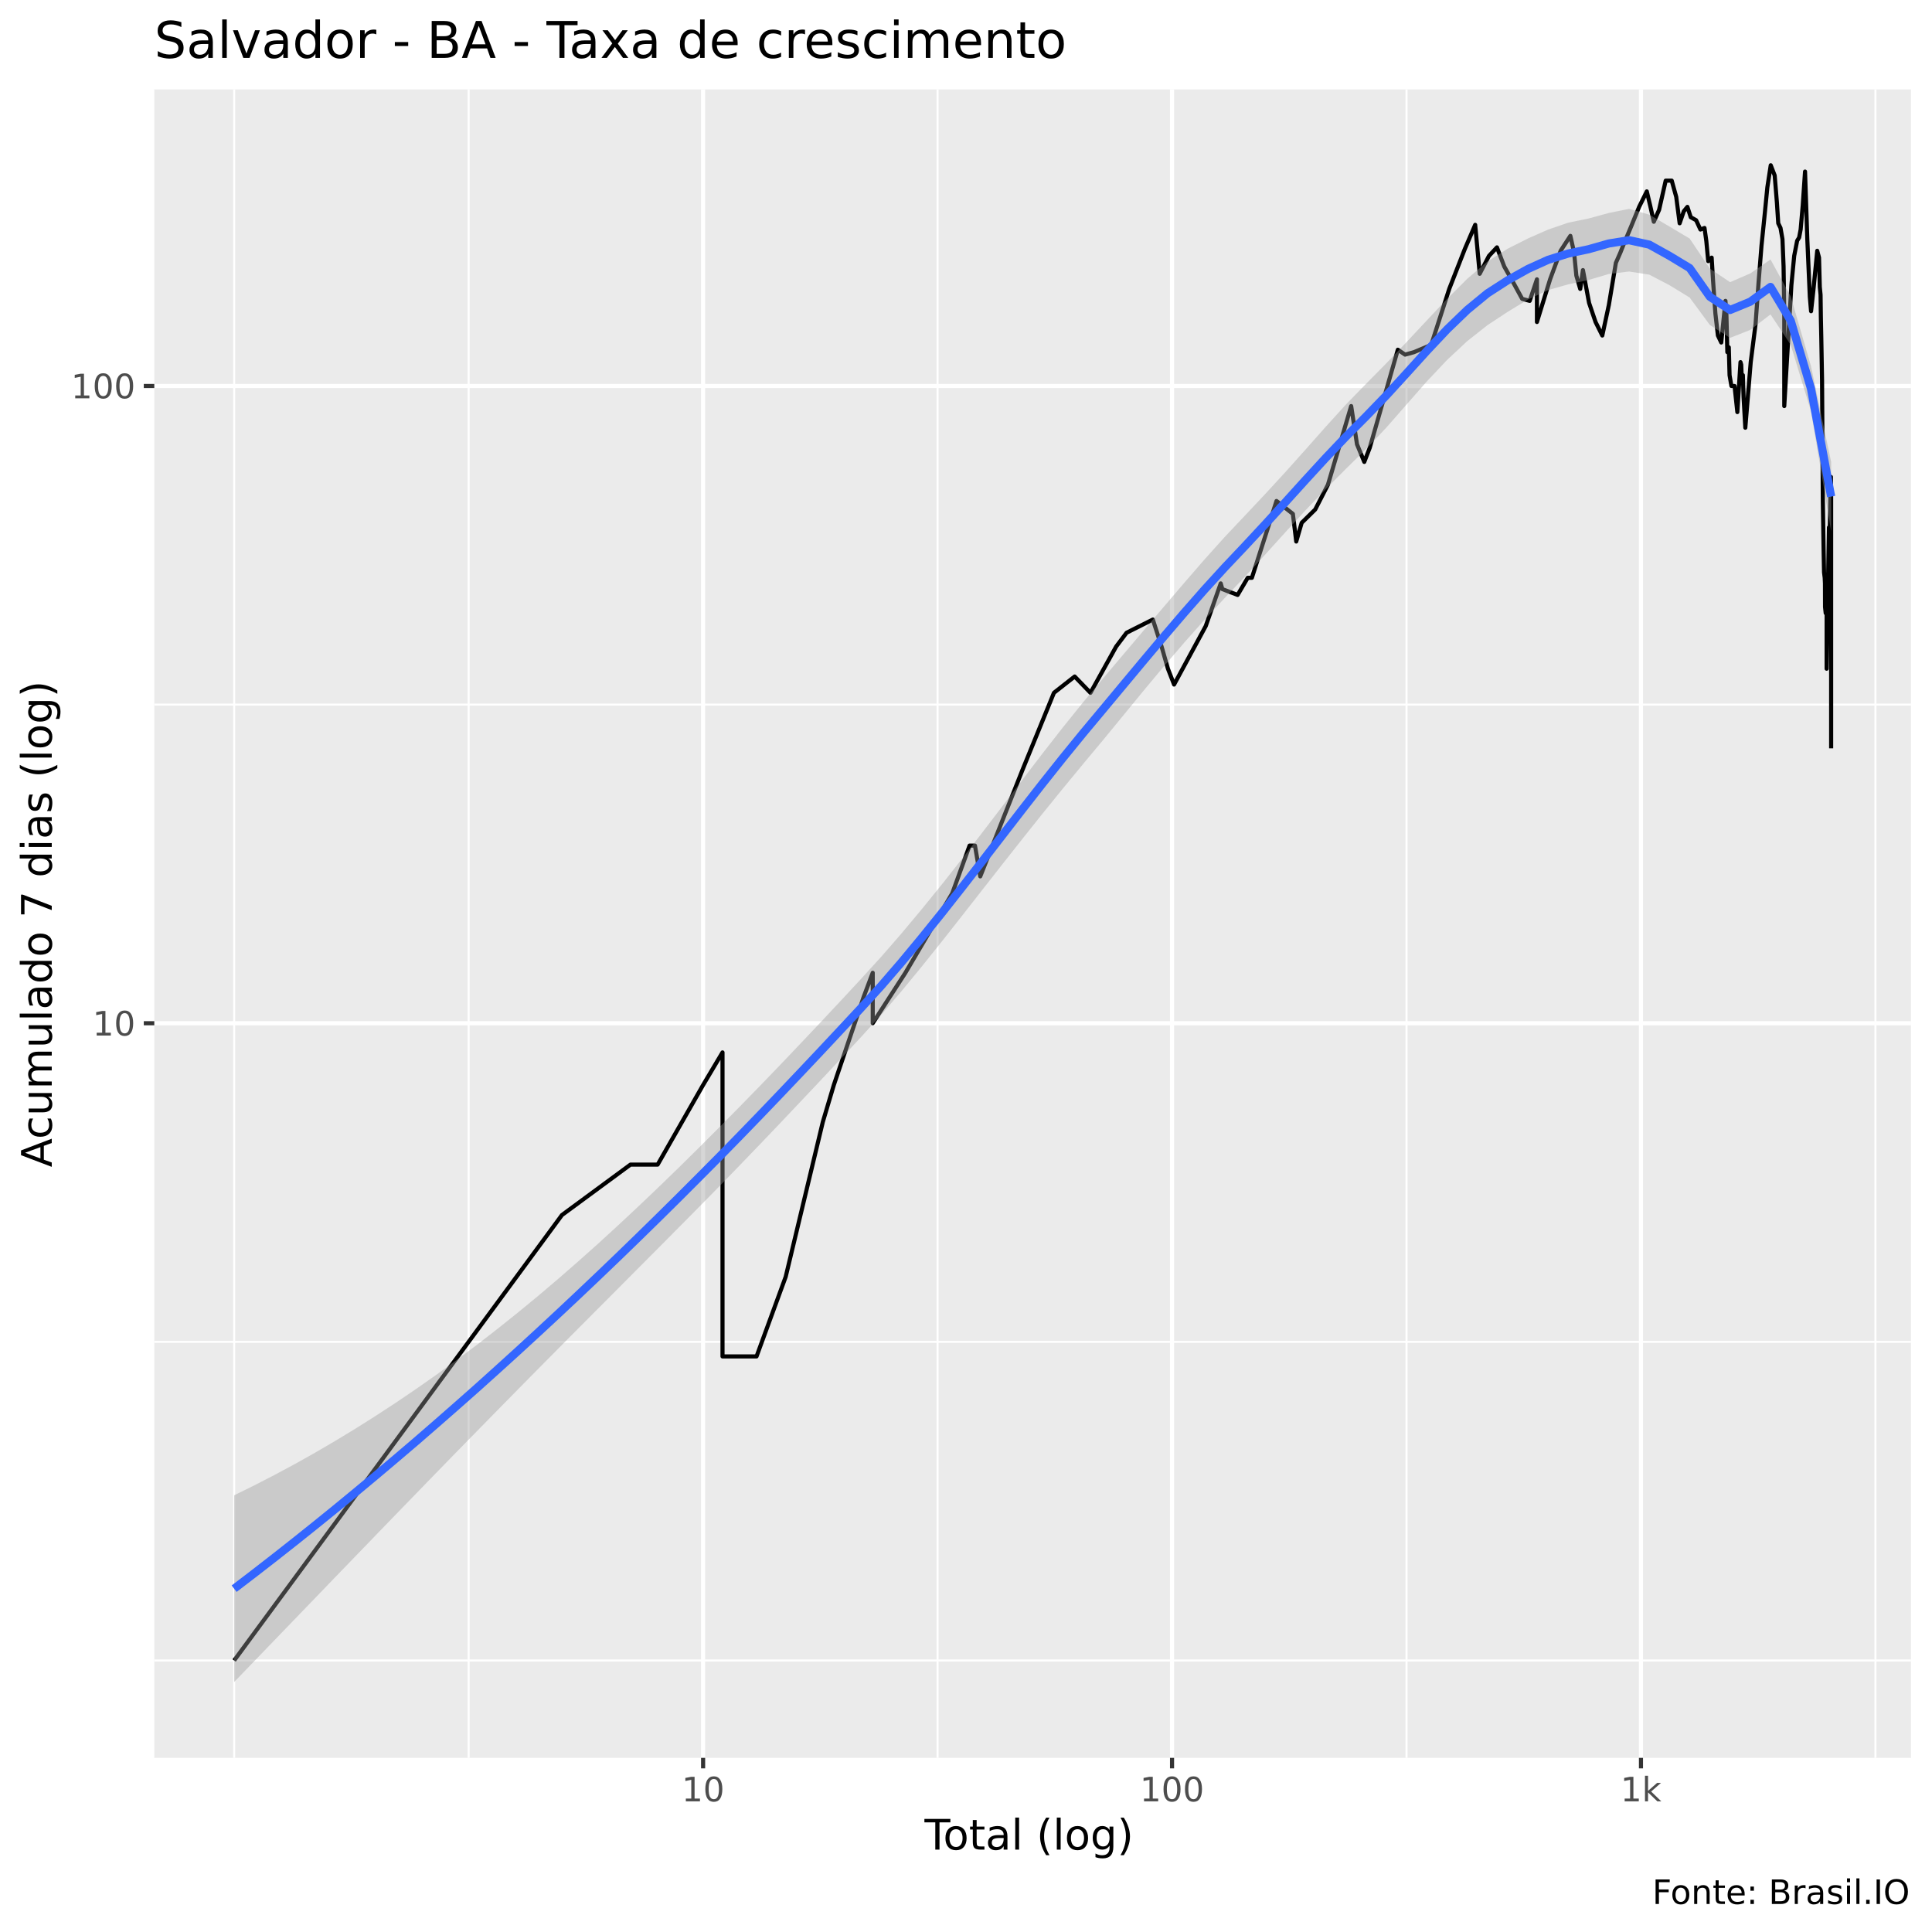
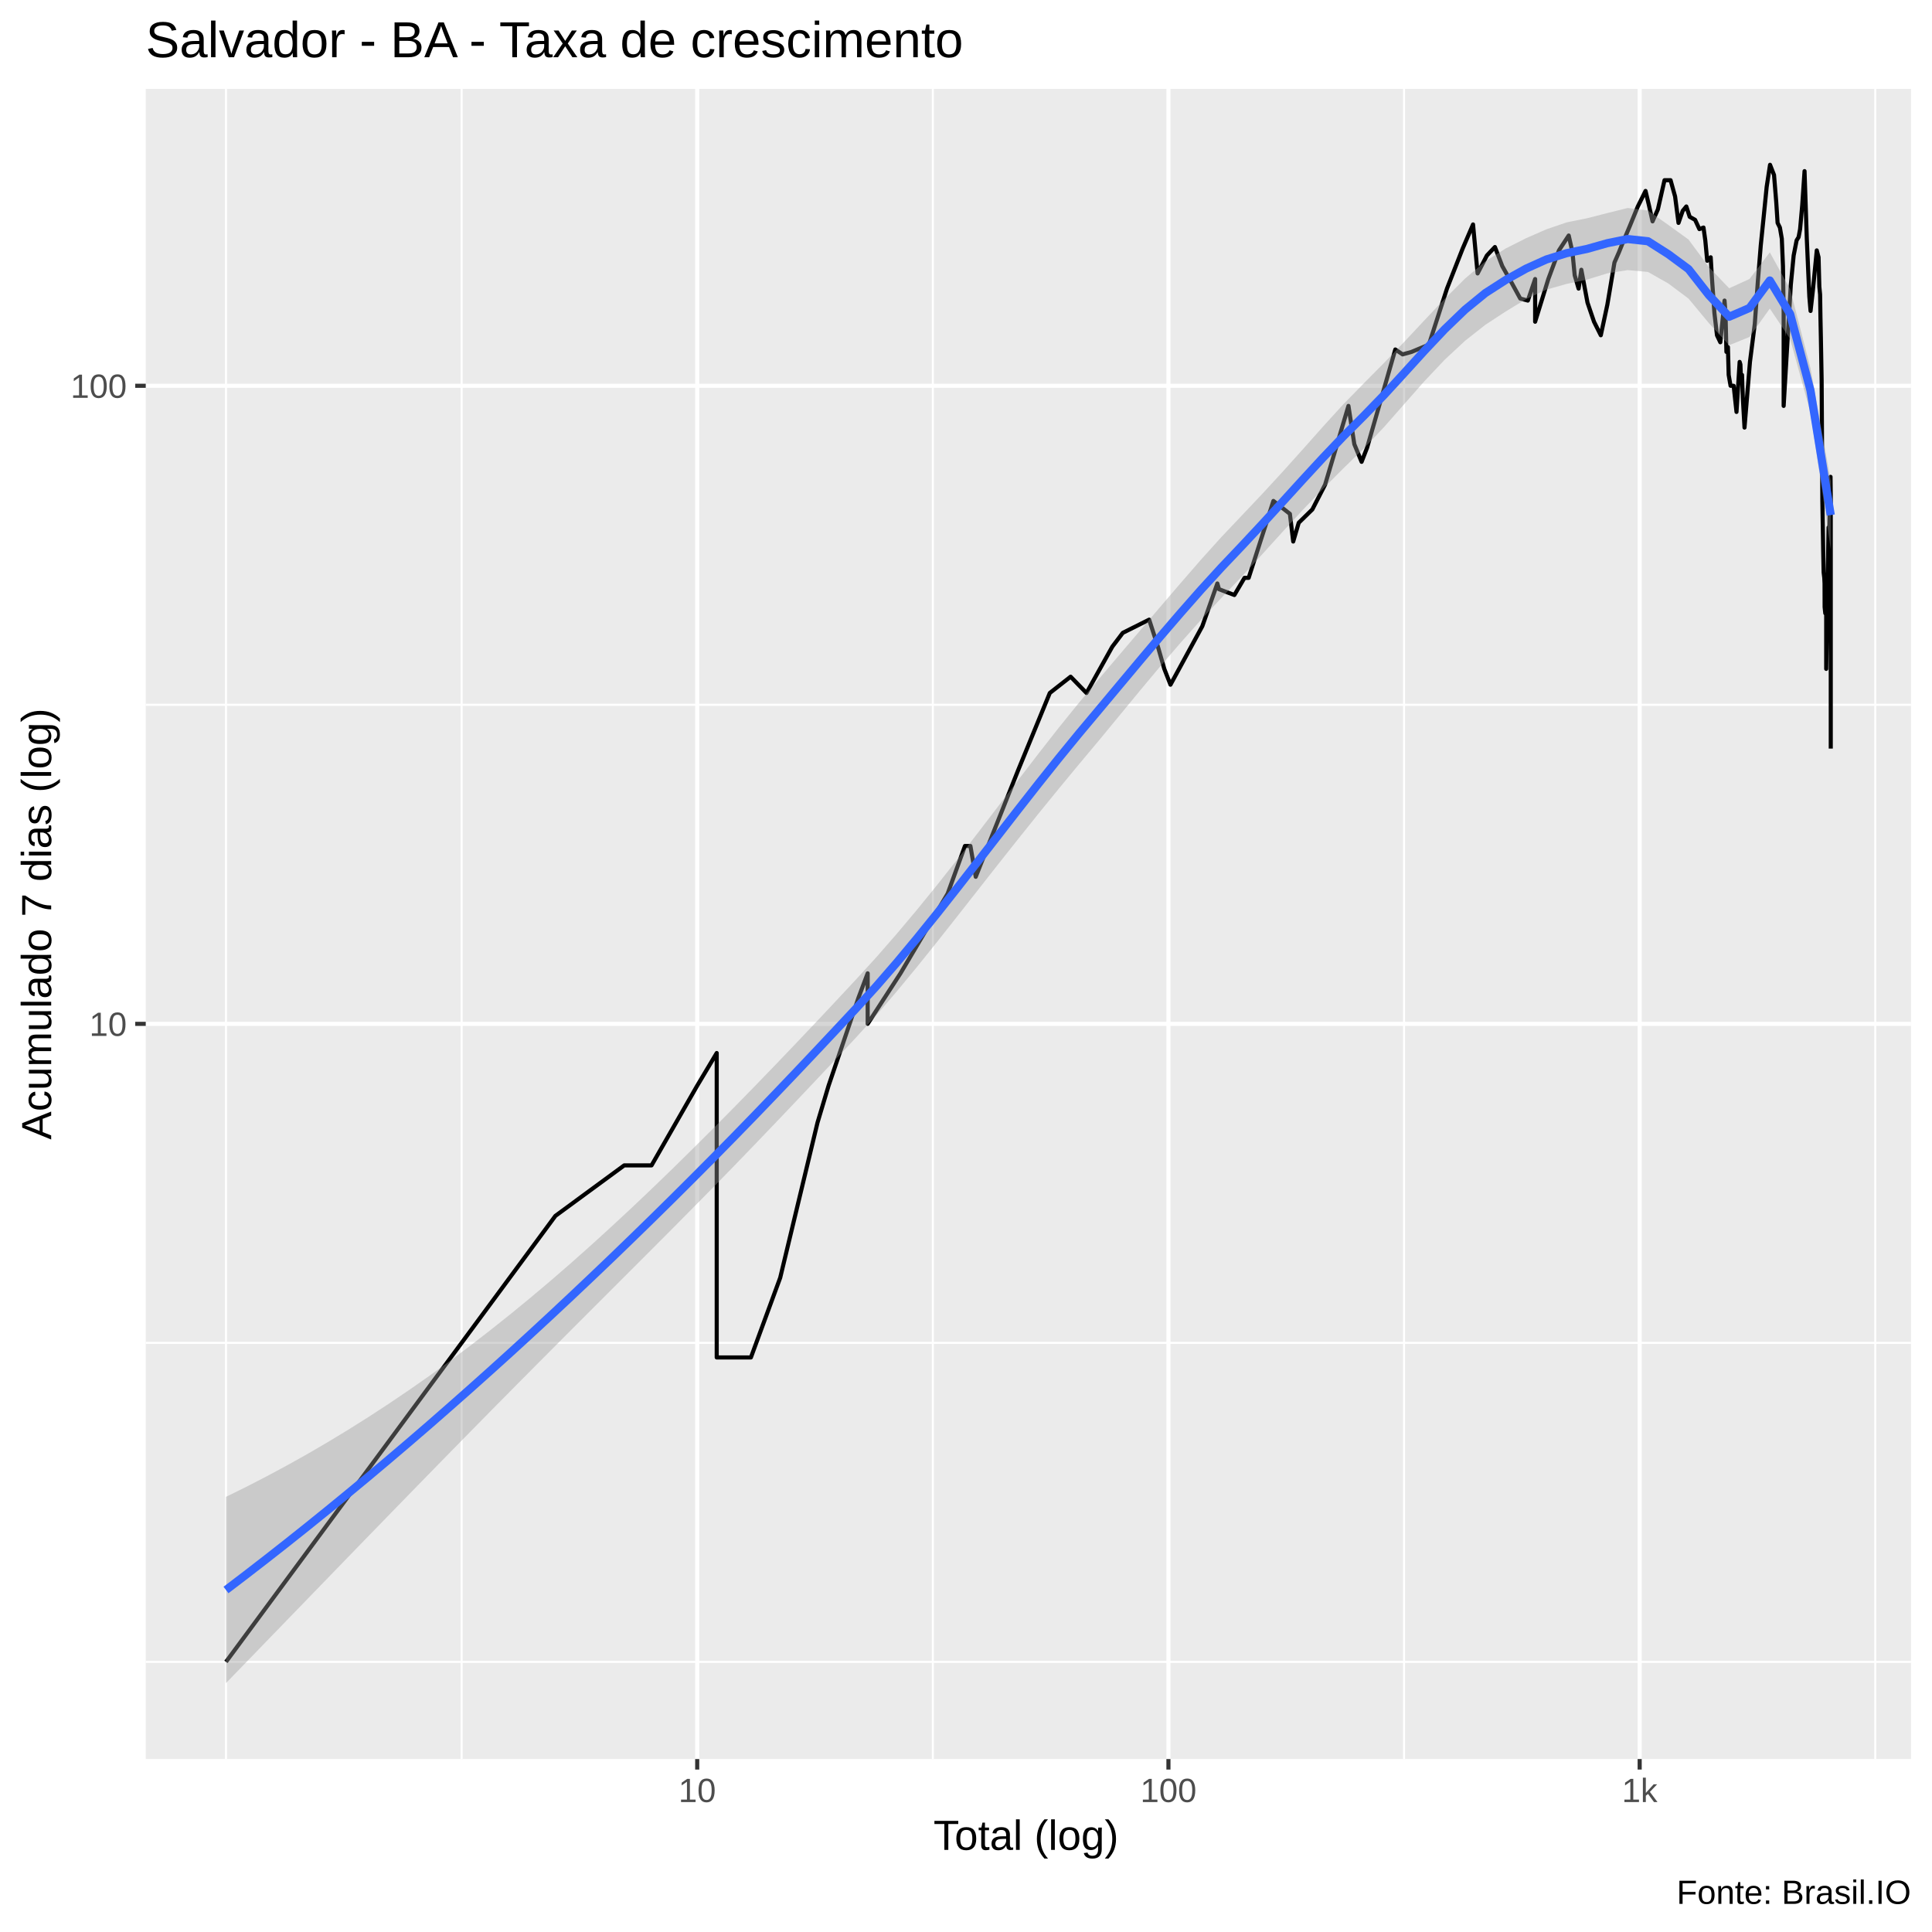
<svg xmlns="http://www.w3.org/2000/svg" viewBox="0 0 504.00 504.00">
  <defs>
    <style type="text/css">
    line, polyline, polygon, path, rect, circle {
      fill: none;
      stroke: #000000;
      stroke-linecap: round;
      stroke-linejoin: round;
      stroke-miterlimit: 10.00;
    }
  </style>
  </defs>
  <rect width="100%" height="100%" style="stroke: none; fill: #FFFFFF;" />
-   <rect x="0" y="0.00" width="504.00" height="504.00" style="stroke-width: 1.07; stroke: #FFFFFF; fill: #FFFFFF;" />
+   <rect x="-0" y="0.00" width="504.00" height="504.00" style="stroke-width: 1.07; stroke: #FFFFFF; fill: #FFFFFF;" />
  <defs>
-     <clipPath id="cpNDAuMjV8NDk4LjUyfDQ1OC41N3wyMy4zMw==">
-       <rect x="40.25" y="23.33" width="458.27" height="435.24" />
+     <clipPath id="cpMzguMDJ8NDk4LjUyfDQ1OC44OHwyMy4xOQ==">
+       <rect x="38.02" y="23.19" width="460.50" height="435.69" />
    </clipPath>
  </defs>
-   <rect x="40.25" y="23.33" width="458.27" height="435.24" style="stroke-width: 1.07; stroke: none; fill: #EBEBEB;" clip-path="url(#cpNDAuMjV8NDk4LjUyfDQ1OC41N3wyMy4zMw==)" />
-   <polyline points="40.25,433.17 498.52,433.17 " style="stroke-width: 0.53; stroke: #FFFFFF; stroke-linecap: butt;" clip-path="url(#cpNDAuMjV8NDk4LjUyfDQ1OC41N3wyMy4zMw==)" />
-   <polyline points="40.25,350.05 498.52,350.05 " style="stroke-width: 0.53; stroke: #FFFFFF; stroke-linecap: butt;" clip-path="url(#cpNDAuMjV8NDk4LjUyfDQ1OC41N3wyMy4zMw==)" />
-   <polyline points="40.25,183.81 498.52,183.81 " style="stroke-width: 0.53; stroke: #FFFFFF; stroke-linecap: butt;" clip-path="url(#cpNDAuMjV8NDk4LjUyfDQ1OC41N3wyMy4zMw==)" />
-   <polyline points="61.08,458.57 61.08,23.33 " style="stroke-width: 0.53; stroke: #FFFFFF; stroke-linecap: butt;" clip-path="url(#cpNDAuMjV8NDk4LjUyfDQ1OC41N3wyMy4zMw==)" />
-   <polyline points="122.25,458.57 122.25,23.33 " style="stroke-width: 0.53; stroke: #FFFFFF; stroke-linecap: butt;" clip-path="url(#cpNDAuMjV8NDk4LjUyfDQ1OC41N3wyMy4zMw==)" />
-   <polyline points="244.58,458.57 244.58,23.33 " style="stroke-width: 0.53; stroke: #FFFFFF; stroke-linecap: butt;" clip-path="url(#cpNDAuMjV8NDk4LjUyfDQ1OC41N3wyMy4zMw==)" />
-   <polyline points="366.92,458.57 366.92,23.33 " style="stroke-width: 0.53; stroke: #FFFFFF; stroke-linecap: butt;" clip-path="url(#cpNDAuMjV8NDk4LjUyfDQ1OC41N3wyMy4zMw==)" />
-   <polyline points="489.25,458.57 489.25,23.33 " style="stroke-width: 0.53; stroke: #FFFFFF; stroke-linecap: butt;" clip-path="url(#cpNDAuMjV8NDk4LjUyfDQ1OC41N3wyMy4zMw==)" />
-   <polyline points="40.25,266.93 498.52,266.93 " style="stroke-width: 1.07; stroke: #FFFFFF; stroke-linecap: butt;" clip-path="url(#cpNDAuMjV8NDk4LjUyfDQ1OC41N3wyMy4zMw==)" />
-   <polyline points="40.25,100.69 498.52,100.69 " style="stroke-width: 1.07; stroke: #FFFFFF; stroke-linecap: butt;" clip-path="url(#cpNDAuMjV8NDk4LjUyfDQ1OC41N3wyMy4zMw==)" />
-   <polyline points="183.42,458.57 183.42,23.33 " style="stroke-width: 1.07; stroke: #FFFFFF; stroke-linecap: butt;" clip-path="url(#cpNDAuMjV8NDk4LjUyfDQ1OC41N3wyMy4zMw==)" />
-   <polyline points="305.75,458.57 305.75,23.33 " style="stroke-width: 1.07; stroke: #FFFFFF; stroke-linecap: butt;" clip-path="url(#cpNDAuMjV8NDk4LjUyfDQ1OC41N3wyMy4zMw==)" />
-   <polyline points="428.08,458.57 428.08,23.33 " style="stroke-width: 1.07; stroke: #FFFFFF; stroke-linecap: butt;" clip-path="url(#cpNDAuMjV8NDk4LjUyfDQ1OC41N3wyMy4zMw==)" />
-   <polyline points="61.08,433.17 97.91,383.13 97.91,383.13 97.91,383.13 119.45,353.85 146.59,316.97 146.59,316.97 164.47,303.81 171.56,303.81 183.42,283.04 188.48,274.54 188.48,283.04 188.48,303.81 188.48,303.81 188.48,333.08 188.48,353.85 197.36,353.85 204.96,333.08 214.65,292.68 214.65,292.68 217.52,283.04 225.31,260.05 227.67,253.77 227.67,266.93 236.19,253.77 248.43,233.00 252.93,220.59 254.34,220.59 255.72,228.62 266.76,200.78 274.94,180.73 280.35,176.48 284.47,180.73 291.17,168.67 292.55,166.84 293.89,165.06 300.74,161.62 303.02,168.67 304.68,174.45 306.28,178.58 314.54,163.32 318.45,152.19 318.87,153.68 322.86,155.20 325.49,150.73 326.58,150.73 333.00,130.69 337.27,134.05 338.15,141.27 339.57,136.38 343.10,132.91 346.42,126.44 352.48,105.93 354.00,115.90 355.90,120.50 357.33,116.80 364.65,91.23 366.54,92.51 368.86,91.87 373.36,89.97 378.06,75.37 382.12,64.97 384.83,58.65 386.01,71.42 388.42,66.76 390.51,64.53 392.41,69.52 394.85,73.86 397.09,77.96 399.05,78.49 400.94,72.87 400.94,84.00 404.37,72.87 407.12,65.42 409.66,61.53 410.63,65.86 411.22,71.90 412.23,75.37 412.94,70.46 414.54,79.02 416.23,84.00 417.99,87.53 419.70,79.56 421.53,68.58 422.72,65.86 423.59,63.66 425.52,59.06 427.60,53.97 429.60,49.93 430.47,53.59 431.43,57.85 432.81,54.73 434.53,47.12 436.10,47.12 437.28,51.37 438.17,58.25 439.25,55.11 440.19,53.97 441.07,56.67 442.47,57.45 443.59,59.88 444.65,59.47 445.12,62.81 445.62,68.12 446.52,67.21 446.86,72.87 447.49,81.75 448.15,87.53 449.02,89.35 450.12,78.49 450.36,81.75 450.61,91.87 450.99,90.60 451.19,97.86 451.67,100.69 452.49,100.69 453.22,107.50 454.04,94.47 454.23,95.13 454.40,99.26 454.66,97.86 454.85,103.64 455.30,111.58 456.71,94.47 457.97,84.58 458.78,73.37 459.52,64.10 460.28,56.67 461.05,48.86 461.93,43.11 462.96,45.76 463.54,52.84 463.89,58.25 464.48,59.47 464.99,62.38 465.28,69.52 465.46,81.75 465.46,105.93 467.32,74.36 468.05,66.76 468.82,62.81 469.34,61.96 469.73,59.88 470.28,53.59 470.88,44.76 471.47,62.38 471.78,69.52 472.13,77.44 472.45,81.19 473.04,75.88 474.06,65.42 474.53,67.21 474.73,74.87 474.93,76.91 475.01,82.87 475.12,88.13 475.32,99.26 475.52,130.69 475.73,143.85 475.84,149.30 476.01,150.73 476.08,152.19 476.10,158.34 476.27,159.96 476.51,156.75 476.51,174.45 477.12,137.57 477.12,147.90 477.50,129.60 477.63,124.41 477.69,129.60 477.69,142.55 477.69,142.55 477.69,195.22 " style="stroke-width: 1.07; stroke-linecap: butt;" clip-path="url(#cpNDAuMjV8NDk4LjUyfDQ1OC41N3wyMy4zMw==)" />
-   <polygon points="61.08,390.08 66.36,387.48 71.63,384.76 76.91,381.93 82.18,378.97 87.45,375.89 92.73,372.69 98.00,369.36 103.27,365.92 108.55,362.34 113.82,358.64 119.09,354.81 124.37,350.86 129.64,346.77 134.91,342.56 140.19,338.22 145.46,333.75 150.73,329.16 156.01,324.45 161.28,319.62 166.55,314.70 171.83,309.67 177.10,304.56 182.37,299.36 187.65,294.08 192.92,288.74 198.20,283.33 203.47,277.86 208.74,272.32 214.02,266.74 219.29,261.11 224.56,255.43 229.84,249.64 235.11,243.58 240.38,237.28 245.66,230.77 250.93,224.08 256.20,217.25 261.48,210.33 266.75,203.38 272.02,196.48 277.30,189.72 282.57,183.18 287.84,176.88 293.12,170.64 298.39,164.42 303.67,158.21 308.94,152.04 314.21,145.96 319.49,140.08 324.76,134.50 330.03,128.90 335.31,123.16 340.58,117.27 345.85,111.32 351.13,105.51 356.40,100.09 361.67,94.75 366.95,89.22 372.22,83.58 377.49,77.98 382.77,72.72 388.04,68.23 393.31,64.88 398.59,62.21 403.86,59.89 409.13,58.08 414.41,57.00 419.68,55.56 424.96,54.49 430.23,55.99 435.50,59.09 440.78,62.23 446.05,70.07 451.32,73.61 456.60,71.33 461.87,67.68 467.14,77.32 472.42,95.49 477.69,120.50 477.69,138.58 472.42,107.21 467.14,89.96 461.87,82.02 456.60,86.06 451.32,88.14 446.05,84.78 440.78,77.62 435.50,74.39 430.23,71.64 424.96,70.83 419.68,71.48 414.41,73.04 409.13,74.17 403.86,75.67 398.59,78.14 393.31,81.35 388.04,84.82 382.77,88.98 377.49,93.91 372.22,99.50 366.95,105.50 361.67,111.53 356.40,117.11 351.13,122.28 345.85,127.58 340.58,133.11 335.31,138.85 330.03,144.69 324.76,150.44 319.49,156.00 314.21,161.70 308.94,167.63 303.67,173.77 298.39,180.10 293.12,186.53 287.84,192.96 282.57,199.28 277.30,205.67 272.02,212.18 266.75,218.79 261.48,225.47 256.20,232.21 250.93,238.95 245.66,245.65 240.38,252.24 235.11,258.64 229.84,264.79 224.56,270.60 219.29,276.26 214.02,281.89 208.74,287.48 203.47,293.05 198.20,298.57 192.92,304.05 187.65,309.48 182.37,314.85 177.10,320.18 171.83,325.49 166.55,330.79 161.28,336.09 156.01,341.38 150.73,346.68 145.46,351.99 140.19,357.31 134.91,362.66 129.64,368.02 124.37,373.40 119.09,378.79 113.82,384.20 108.55,389.63 103.27,395.07 98.00,400.52 92.73,405.98 87.45,411.44 82.18,416.91 76.91,422.38 71.63,427.85 66.36,433.32 61.08,438.79 " style="stroke-width: 0.00; stroke: none; fill: #999999; fill-opacity: 0.40;" clip-path="url(#cpNDAuMjV8NDk4LjUyfDQ1OC41N3wyMy4zMw==)" />
-   <polyline points="61.08,390.08 66.36,387.48 71.63,384.76 76.91,381.93 82.18,378.97 87.45,375.89 92.73,372.69 98.00,369.36 103.27,365.92 108.55,362.34 113.82,358.64 119.09,354.81 124.37,350.86 129.64,346.77 134.91,342.56 140.19,338.22 145.46,333.75 150.73,329.16 156.01,324.45 161.28,319.62 166.55,314.70 171.83,309.67 177.10,304.56 182.37,299.36 187.65,294.08 192.92,288.74 198.20,283.33 203.47,277.86 208.74,272.32 214.02,266.74 219.29,261.11 224.56,255.43 229.84,249.64 235.11,243.58 240.38,237.28 245.66,230.77 250.93,224.08 256.20,217.25 261.48,210.33 266.75,203.38 272.02,196.48 277.30,189.72 282.57,183.18 287.84,176.88 293.12,170.64 298.39,164.42 303.67,158.21 308.94,152.04 314.21,145.96 319.49,140.08 324.76,134.50 330.03,128.90 335.31,123.16 340.58,117.27 345.85,111.32 351.13,105.51 356.40,100.09 361.67,94.75 366.95,89.22 372.22,83.58 377.49,77.98 382.77,72.72 388.04,68.23 393.31,64.88 398.59,62.21 403.86,59.89 409.13,58.08 414.41,57.00 419.68,55.56 424.96,54.49 430.23,55.99 435.50,59.09 440.78,62.23 446.05,70.07 451.32,73.61 456.60,71.33 461.87,67.68 467.14,77.32 472.42,95.49 477.69,120.50 " style="stroke-width: 2.13; stroke: none;" clip-path="url(#cpNDAuMjV8NDk4LjUyfDQ1OC41N3wyMy4zMw==)" />
-   <polyline points="477.69,138.58 472.42,107.21 467.14,89.96 461.87,82.02 456.60,86.06 451.32,88.14 446.05,84.78 440.78,77.62 435.50,74.39 430.23,71.64 424.96,70.83 419.68,71.48 414.41,73.04 409.13,74.17 403.86,75.67 398.59,78.14 393.31,81.35 388.04,84.82 382.77,88.98 377.49,93.91 372.22,99.50 366.95,105.50 361.67,111.53 356.40,117.11 351.13,122.28 345.85,127.58 340.58,133.11 335.31,138.85 330.03,144.69 324.76,150.44 319.49,156.00 314.21,161.70 308.94,167.63 303.67,173.77 298.39,180.10 293.12,186.53 287.84,192.96 282.57,199.28 277.30,205.67 272.02,212.18 266.75,218.79 261.48,225.47 256.20,232.21 250.93,238.95 245.66,245.65 240.38,252.24 235.11,258.64 229.84,264.79 224.56,270.60 219.29,276.26 214.02,281.89 208.74,287.48 203.47,293.05 198.20,298.57 192.92,304.05 187.65,309.48 182.37,314.85 177.10,320.18 171.83,325.49 166.55,330.79 161.28,336.09 156.01,341.38 150.73,346.68 145.46,351.99 140.19,357.31 134.91,362.66 129.64,368.02 124.37,373.40 119.09,378.79 113.82,384.20 108.55,389.63 103.27,395.07 98.00,400.52 92.73,405.98 87.45,411.44 82.18,416.91 76.91,422.38 71.63,427.85 66.36,433.32 61.08,438.79 " style="stroke-width: 2.13; stroke: none;" clip-path="url(#cpNDAuMjV8NDk4LjUyfDQ1OC41N3wyMy4zMw==)" />
-   <polyline points="61.08,414.44 66.36,410.40 71.63,406.31 76.91,402.15 82.18,397.94 87.45,393.67 92.73,389.33 98.00,384.94 103.27,380.49 108.55,375.99 113.82,371.42 119.09,366.80 124.37,362.13 129.64,357.39 134.91,352.61 140.19,347.76 145.46,342.87 150.73,337.92 156.01,332.91 161.28,327.86 166.55,322.75 171.83,317.58 177.10,312.37 182.37,307.10 187.65,301.78 192.92,296.40 198.20,290.95 203.47,285.45 208.74,279.90 214.02,274.31 219.29,268.68 224.56,263.02 229.84,257.21 235.11,251.11 240.38,244.76 245.66,238.21 250.93,231.52 256.20,224.73 261.48,217.90 266.75,211.08 272.02,204.33 277.30,197.70 282.57,191.23 287.84,184.92 293.12,178.58 298.39,172.26 303.67,165.99 308.94,159.83 314.21,153.83 319.49,148.04 324.76,142.47 330.03,136.80 335.31,131.01 340.58,125.19 345.85,119.45 351.13,113.89 356.40,108.60 361.67,103.14 366.95,97.36 372.22,91.54 377.49,85.94 382.77,80.85 388.04,76.52 393.31,73.12 398.59,70.17 403.86,67.78 409.13,66.13 414.41,65.02 419.68,63.52 424.96,62.66 430.23,63.81 435.50,66.74 440.78,69.93 446.05,77.42 451.32,80.87 456.60,78.70 461.87,74.85 467.14,83.64 472.42,101.35 477.69,129.54 " style="stroke-width: 2.13; stroke: #3366FF; stroke-linecap: butt;" clip-path="url(#cpNDAuMjV8NDk4LjUyfDQ1OC41N3wyMy4zMw==)" />
+   <rect x="38.02" y="23.19" width="460.50" height="435.69" style="stroke-width: 1.07; stroke: none; fill: #EBEBEB;" clip-path="url(#cpMzguMDJ8NDk4LjUyfDQ1OC44OHwyMy4xOQ==)" />
+   <polyline points="38.02,433.53 498.52,433.53 " style="stroke-width: 0.53; stroke: #FFFFFF; stroke-linecap: butt;" clip-path="url(#cpMzguMDJ8NDk4LjUyfDQ1OC44OHwyMy4xOQ==)" />
+   <polyline points="38.02,350.31 498.52,350.31 " style="stroke-width: 0.53; stroke: #FFFFFF; stroke-linecap: butt;" clip-path="url(#cpMzguMDJ8NDk4LjUyfDQ1OC44OHwyMy4xOQ==)" />
+   <polyline points="38.02,183.86 498.52,183.86 " style="stroke-width: 0.53; stroke: #FFFFFF; stroke-linecap: butt;" clip-path="url(#cpMzguMDJ8NDk4LjUyfDQ1OC44OHwyMy4xOQ==)" />
+   <polyline points="58.95,458.88 58.95,23.19 " style="stroke-width: 0.53; stroke: #FFFFFF; stroke-linecap: butt;" clip-path="url(#cpMzguMDJ8NDk4LjUyfDQ1OC44OHwyMy4xOQ==)" />
+   <polyline points="120.42,458.88 120.42,23.19 " style="stroke-width: 0.53; stroke: #FFFFFF; stroke-linecap: butt;" clip-path="url(#cpMzguMDJ8NDk4LjUyfDQ1OC44OHwyMy4xOQ==)" />
+   <polyline points="243.35,458.88 243.35,23.19 " style="stroke-width: 0.53; stroke: #FFFFFF; stroke-linecap: butt;" clip-path="url(#cpMzguMDJ8NDk4LjUyfDQ1OC44OHwyMy4xOQ==)" />
+   <polyline points="366.27,458.88 366.27,23.19 " style="stroke-width: 0.53; stroke: #FFFFFF; stroke-linecap: butt;" clip-path="url(#cpMzguMDJ8NDk4LjUyfDQ1OC44OHwyMy4xOQ==)" />
+   <polyline points="489.20,458.88 489.20,23.19 " style="stroke-width: 0.53; stroke: #FFFFFF; stroke-linecap: butt;" clip-path="url(#cpMzguMDJ8NDk4LjUyfDQ1OC44OHwyMy4xOQ==)" />
+   <polyline points="38.02,267.09 498.52,267.09 " style="stroke-width: 1.07; stroke: #FFFFFF; stroke-linecap: butt;" clip-path="url(#cpMzguMDJ8NDk4LjUyfDQ1OC44OHwyMy4xOQ==)" />
+   <polyline points="38.02,100.64 498.52,100.64 " style="stroke-width: 1.07; stroke: #FFFFFF; stroke-linecap: butt;" clip-path="url(#cpMzguMDJ8NDk4LjUyfDQ1OC44OHwyMy4xOQ==)" />
+   <polyline points="181.88,458.88 181.88,23.19 " style="stroke-width: 1.07; stroke: #FFFFFF; stroke-linecap: butt;" clip-path="url(#cpMzguMDJ8NDk4LjUyfDQ1OC44OHwyMy4xOQ==)" />
+   <polyline points="304.81,458.88 304.81,23.19 " style="stroke-width: 1.07; stroke: #FFFFFF; stroke-linecap: butt;" clip-path="url(#cpMzguMDJ8NDk4LjUyfDQ1OC44OHwyMy4xOQ==)" />
+   <polyline points="427.74,458.88 427.74,23.19 " style="stroke-width: 1.07; stroke: #FFFFFF; stroke-linecap: butt;" clip-path="url(#cpMzguMDJ8NDk4LjUyfDQ1OC44OHwyMy4xOQ==)" />
+   <polyline points="58.95,433.53 95.96,383.43 95.96,383.43 95.96,383.43 117.61,354.12 144.88,317.19 144.88,317.19 162.84,304.01 169.97,304.01 181.88,283.22 186.97,274.70 186.97,283.22 186.97,304.01 186.97,304.01 186.97,333.32 186.97,354.12 195.89,354.12 203.53,333.32 213.26,292.87 213.26,292.87 216.15,283.22 223.98,260.20 226.35,253.91 226.35,267.09 234.91,253.91 247.22,233.11 251.73,220.69 253.15,220.69 254.54,228.73 265.63,200.85 273.86,180.78 279.29,176.53 283.43,180.78 290.16,168.71 291.55,166.88 292.90,165.09 299.78,161.65 302.07,168.71 303.73,174.49 305.34,178.62 313.65,163.35 317.57,152.21 317.99,153.70 322.01,155.22 324.65,150.74 325.74,150.74 332.19,130.68 336.49,134.04 337.36,141.27 338.80,136.37 342.35,132.90 345.68,126.42 351.77,105.89 353.30,115.87 355.20,120.48 356.64,116.77 363.99,91.17 365.90,92.45 368.23,91.80 372.75,89.91 377.47,75.29 381.55,64.88 384.27,58.55 385.46,71.33 387.88,66.66 389.98,64.44 391.90,69.43 394.35,73.78 396.59,77.88 398.57,78.41 400.47,72.79 400.47,83.93 403.91,72.79 406.68,65.32 409.23,61.44 410.20,65.77 410.79,71.81 411.81,75.29 412.52,70.37 414.13,78.95 415.83,83.93 417.60,87.46 419.31,79.48 421.16,68.49 422.35,65.77 423.23,63.57 425.17,58.96 427.26,53.86 429.27,49.81 430.14,53.48 431.10,57.75 432.49,54.62 434.22,47.01 435.80,47.01 436.98,51.26 437.87,58.15 438.96,55.01 439.91,53.86 440.79,56.56 442.20,57.35 443.32,59.77 444.39,59.36 444.86,62.71 445.36,68.03 446.27,67.12 446.61,72.79 447.24,81.67 447.91,87.46 448.78,89.29 449.88,78.41 450.13,81.67 450.37,91.80 450.76,90.54 450.96,97.80 451.45,100.64 452.26,100.64 453.00,107.46 453.82,94.41 454.02,95.08 454.18,99.21 454.44,97.80 454.64,103.59 455.09,111.54 456.51,94.41 457.77,84.51 458.58,73.28 459.33,64.00 460.09,56.56 460.87,48.75 461.75,42.99 462.79,45.64 463.37,52.74 463.72,58.15 464.32,59.36 464.82,62.28 465.12,69.43 465.30,81.67 465.30,105.89 467.17,74.28 467.91,66.66 468.68,62.71 469.20,61.86 469.59,59.77 470.15,53.48 470.75,44.64 471.34,62.28 471.65,69.43 472.00,77.36 472.32,81.12 472.92,75.80 473.94,65.32 474.41,67.12 474.61,74.78 474.81,76.83 474.90,82.79 475.01,88.06 475.21,99.21 475.40,130.68 475.62,143.86 475.73,149.31 475.90,150.74 475.97,152.21 475.99,158.36 476.16,159.99 476.40,156.77 476.40,174.49 477.02,137.57 477.02,147.91 477.40,129.59 477.53,124.39 477.59,129.59 477.59,142.55 477.59,142.55 477.59,195.29 477.59,195.29 " style="stroke-width: 1.07; stroke-linecap: butt;" clip-path="url(#cpMzguMDJ8NDk4LjUyfDQ1OC44OHwyMy4xOQ==)" />
+   <polygon points="58.95,390.48 64.25,387.87 69.55,385.14 74.85,382.29 80.15,379.33 85.45,376.24 90.75,373.03 96.05,369.70 101.35,366.24 106.65,362.66 111.95,358.96 117.24,355.12 122.54,351.16 127.84,347.06 133.14,342.84 138.44,338.49 143.74,334.02 149.04,329.42 154.34,324.70 159.64,319.87 164.94,314.94 170.24,309.91 175.54,304.79 180.83,299.58 186.13,294.30 191.43,288.95 196.73,283.53 202.03,278.05 207.33,272.51 212.63,266.92 217.93,261.28 223.23,255.60 228.53,249.80 233.83,243.73 239.13,237.43 244.43,230.91 249.72,224.21 255.02,217.37 260.32,210.44 265.62,203.48 270.92,196.58 276.22,189.81 281.52,183.26 286.82,176.95 292.12,170.70 297.42,164.48 302.72,158.26 308.02,152.08 313.31,145.99 318.61,140.11 323.91,134.52 329.21,128.92 334.51,123.17 339.81,117.27 345.11,111.31 350.41,105.49 355.71,100.07 361.01,94.72 366.31,89.19 371.61,83.53 376.90,77.93 382.20,72.66 387.50,68.17 392.80,64.81 398.10,62.14 403.40,59.82 408.70,58.01 414.00,56.94 419.30,55.58 424.60,54.26 429.90,54.92 435.20,58.67 440.49,62.49 445.79,69.67 451.09,75.20 456.39,72.78 461.69,65.83 466.99,75.42 472.29,96.00 477.59,125.47 477.59,143.27 472.29,107.62 466.99,88.41 461.69,80.50 456.39,87.90 451.09,90.06 445.79,84.29 440.49,77.90 435.20,73.94 429.90,70.94 424.60,70.46 419.30,71.31 414.00,72.94 408.70,74.06 403.40,75.56 398.10,78.03 392.80,81.25 387.50,84.72 382.20,88.89 376.90,93.82 371.61,99.42 366.31,105.43 361.01,111.46 355.71,117.05 350.41,122.22 345.11,127.54 339.81,133.07 334.51,138.82 329.21,144.67 323.91,150.43 318.61,155.99 313.31,161.70 308.02,167.63 302.72,173.78 297.42,180.12 292.12,186.56 286.82,192.99 281.52,199.32 276.22,205.73 270.92,212.24 265.62,218.86 260.32,225.55 255.02,232.30 249.72,239.05 244.43,245.75 239.13,252.35 233.83,258.76 228.53,264.92 223.23,270.74 217.93,276.40 212.63,282.04 207.33,287.64 202.03,293.21 196.73,298.74 191.43,304.23 186.13,309.66 180.83,315.04 175.54,320.38 170.24,325.70 164.94,331.00 159.64,336.30 154.34,341.60 149.04,346.90 143.74,352.22 138.44,357.55 133.14,362.90 127.84,368.26 122.54,373.65 117.24,379.05 111.95,384.46 106.65,389.89 101.35,395.34 96.05,400.79 90.75,406.25 85.45,411.72 80.15,417.19 74.85,422.66 69.55,428.13 64.25,433.61 58.95,439.07 " style="stroke-width: 0.00; stroke: none; fill: #999999; fill-opacity: 0.40;" clip-path="url(#cpMzguMDJ8NDk4LjUyfDQ1OC44OHwyMy4xOQ==)" />
+   <polyline points="58.95,390.48 64.25,387.87 69.55,385.14 74.85,382.29 80.15,379.33 85.45,376.24 90.75,373.03 96.05,369.70 101.35,366.24 106.65,362.66 111.95,358.96 117.24,355.12 122.54,351.16 127.84,347.06 133.14,342.84 138.44,338.49 143.74,334.02 149.04,329.42 154.34,324.70 159.64,319.87 164.94,314.94 170.24,309.91 175.54,304.79 180.83,299.58 186.13,294.30 191.43,288.95 196.73,283.53 202.03,278.05 207.33,272.51 212.63,266.92 217.93,261.28 223.23,255.60 228.53,249.80 233.83,243.73 239.13,237.43 244.43,230.91 249.72,224.21 255.02,217.37 260.32,210.44 265.62,203.48 270.92,196.58 276.22,189.81 281.52,183.26 286.82,176.95 292.12,170.70 297.42,164.48 302.72,158.26 308.02,152.08 313.31,145.99 318.61,140.11 323.91,134.52 329.21,128.92 334.51,123.17 339.81,117.27 345.11,111.31 350.41,105.49 355.71,100.07 361.01,94.72 366.31,89.19 371.61,83.53 376.90,77.93 382.20,72.66 387.50,68.17 392.80,64.81 398.10,62.14 403.40,59.82 408.70,58.01 414.00,56.94 419.30,55.58 424.60,54.26 429.90,54.92 435.20,58.67 440.49,62.49 445.79,69.67 451.09,75.20 456.39,72.78 461.69,65.83 466.99,75.42 472.29,96.00 477.59,125.47 " style="stroke-width: 2.13; stroke: none;" clip-path="url(#cpMzguMDJ8NDk4LjUyfDQ1OC44OHwyMy4xOQ==)" />
+   <polyline points="477.59,143.27 472.29,107.62 466.99,88.41 461.69,80.50 456.39,87.90 451.09,90.06 445.79,84.29 440.49,77.90 435.20,73.94 429.90,70.94 424.60,70.46 419.30,71.31 414.00,72.94 408.70,74.06 403.40,75.56 398.10,78.03 392.80,81.25 387.50,84.72 382.20,88.89 376.90,93.82 371.61,99.42 366.31,105.43 361.01,111.46 355.71,117.05 350.41,122.22 345.11,127.54 339.81,133.07 334.51,138.82 329.21,144.67 323.91,150.43 318.61,155.99 313.31,161.70 308.02,167.63 302.72,173.78 297.42,180.12 292.12,186.56 286.82,192.99 281.52,199.32 276.22,205.73 270.92,212.24 265.62,218.86 260.32,225.55 255.02,232.30 249.72,239.05 244.43,245.75 239.13,252.35 233.83,258.76 228.53,264.92 223.23,270.74 217.93,276.40 212.63,282.04 207.33,287.64 202.03,293.21 196.73,298.74 191.43,304.23 186.13,309.66 180.83,315.04 175.54,320.38 170.24,325.70 164.94,331.00 159.64,336.30 154.34,341.60 149.04,346.90 143.74,352.22 138.44,357.55 133.14,362.90 127.84,368.26 122.54,373.65 117.24,379.05 111.95,384.46 106.65,389.89 101.35,395.34 96.05,400.79 90.75,406.25 85.45,411.72 80.15,417.19 74.85,422.66 69.55,428.13 64.25,433.61 58.95,439.07 " style="stroke-width: 2.13; stroke: none;" clip-path="url(#cpMzguMDJ8NDk4LjUyfDQ1OC44OHwyMy4xOQ==)" />
+   <polyline points="58.95,414.78 64.25,410.74 69.55,406.64 74.85,402.48 80.15,398.26 85.45,393.98 90.75,389.64 96.05,385.25 101.35,380.79 106.65,376.28 111.95,371.71 117.24,367.08 122.54,362.40 127.84,357.66 133.14,352.87 138.44,348.02 143.74,343.12 149.04,338.16 154.34,333.15 159.64,328.09 164.94,322.97 170.24,317.80 175.54,312.58 180.83,307.31 186.13,301.98 191.43,296.59 196.73,291.14 202.03,285.63 207.33,280.08 212.63,274.48 217.93,268.84 223.23,263.17 228.53,257.36 233.83,251.25 239.13,244.89 244.43,238.33 249.72,231.63 255.02,224.83 260.32,218.00 265.62,211.17 270.92,204.41 276.22,197.77 281.52,191.29 286.82,184.97 292.12,178.63 297.42,172.30 302.72,166.02 308.02,159.86 313.31,153.85 318.61,148.05 323.91,142.47 329.21,136.79 334.51,130.99 339.81,125.17 345.11,119.43 350.41,113.86 355.71,108.56 361.01,103.09 366.31,97.31 371.61,91.48 376.90,85.87 382.20,80.77 387.50,76.44 392.80,73.03 398.10,70.08 403.40,67.69 408.70,66.04 414.00,64.94 419.30,63.44 424.60,62.36 429.90,62.93 435.20,66.30 440.49,70.20 445.79,76.98 451.09,82.63 456.39,80.34 461.69,73.17 466.99,81.91 472.29,101.81 477.59,134.37 " style="stroke-width: 2.13; stroke: #3366FF; stroke-linecap: butt;" clip-path="url(#cpMzguMDJ8NDk4LjUyfDQ1OC44OHwyMy4xOQ==)" />
  <defs>
    <clipPath id="cpMC4wMHw1MDQuMDB8NTA0LjAwfDAuMDA=">
      <rect x="0.00" y="0.00" width="504.00" height="504.00" />
    </clipPath>
  </defs>
  <g clip-path="url(#cpMC4wMHw1MDQuMDB8NTA0LjAwfDAuMDA=)">
-     <text x="24.13" y="270.14" style="font-size: 8.80px; fill: #4D4D4D; font-family: DejaVu Sans;" textLength="11.20px" lengthAdjust="spacingAndGlyphs">10</text>
+     <text x="23.30" y="270.24" style="font-size: 8.80px; fill: #4D4D4D; font-family: Arial;" textLength="9.79px" lengthAdjust="spacingAndGlyphs">10</text>
  </g>
  <g clip-path="url(#cpMC4wMHw1MDQuMDB8NTA0LjAwfDAuMDA=)">
-     <text x="18.53" y="103.90" style="font-size: 8.80px; fill: #4D4D4D; font-family: DejaVu Sans;" textLength="16.80px" lengthAdjust="spacingAndGlyphs">100</text>
+     <text x="18.41" y="103.79" style="font-size: 8.80px; fill: #4D4D4D; font-family: Arial;" textLength="14.68px" lengthAdjust="spacingAndGlyphs">100</text>
  </g>
-   <polyline points="37.51,266.93 40.25,266.93 " style="stroke-width: 1.07; stroke: #333333; stroke-linecap: butt;" clip-path="url(#cpMC4wMHw1MDQuMDB8NTA0LjAwfDAuMDA=)" />
-   <polyline points="37.51,100.69 40.25,100.69 " style="stroke-width: 1.07; stroke: #333333; stroke-linecap: butt;" clip-path="url(#cpMC4wMHw1MDQuMDB8NTA0LjAwfDAuMDA=)" />
-   <polyline points="183.42,461.31 183.42,458.57 " style="stroke-width: 1.07; stroke: #333333; stroke-linecap: butt;" clip-path="url(#cpMC4wMHw1MDQuMDB8NTA0LjAwfDAuMDA=)" />
-   <polyline points="305.75,461.31 305.75,458.57 " style="stroke-width: 1.07; stroke: #333333; stroke-linecap: butt;" clip-path="url(#cpMC4wMHw1MDQuMDB8NTA0LjAwfDAuMDA=)" />
-   <polyline points="428.08,461.31 428.08,458.57 " style="stroke-width: 1.07; stroke: #333333; stroke-linecap: butt;" clip-path="url(#cpMC4wMHw1MDQuMDB8NTA0LjAwfDAuMDA=)" />
+   <polyline points="35.28,267.09 38.02,267.09 " style="stroke-width: 1.07; stroke: #333333; stroke-linecap: butt;" clip-path="url(#cpMC4wMHw1MDQuMDB8NTA0LjAwfDAuMDA=)" />
+   <polyline points="35.28,100.64 38.02,100.64 " style="stroke-width: 1.07; stroke: #333333; stroke-linecap: butt;" clip-path="url(#cpMC4wMHw1MDQuMDB8NTA0LjAwfDAuMDA=)" />
+   <polyline points="181.88,461.62 181.88,458.88 " style="stroke-width: 1.07; stroke: #333333; stroke-linecap: butt;" clip-path="url(#cpMC4wMHw1MDQuMDB8NTA0LjAwfDAuMDA=)" />
+   <polyline points="304.81,461.62 304.81,458.88 " style="stroke-width: 1.07; stroke: #333333; stroke-linecap: butt;" clip-path="url(#cpMC4wMHw1MDQuMDB8NTA0LjAwfDAuMDA=)" />
+   <polyline points="427.74,461.62 427.74,458.88 " style="stroke-width: 1.07; stroke: #333333; stroke-linecap: butt;" clip-path="url(#cpMC4wMHw1MDQuMDB8NTA0LjAwfDAuMDA=)" />
  <g clip-path="url(#cpMC4wMHw1MDQuMDB8NTA0LjAwfDAuMDA=)">
-     <text x="177.82" y="469.92" style="font-size: 8.80px; fill: #4D4D4D; font-family: DejaVu Sans;" textLength="11.20px" lengthAdjust="spacingAndGlyphs">10</text>
+     <text x="176.99" y="470.11" style="font-size: 8.80px; fill: #4D4D4D; font-family: Arial;" textLength="9.79px" lengthAdjust="spacingAndGlyphs">10</text>
  </g>
  <g clip-path="url(#cpMC4wMHw1MDQuMDB8NTA0LjAwfDAuMDA=)">
-     <text x="297.35" y="469.92" style="font-size: 8.80px; fill: #4D4D4D; font-family: DejaVu Sans;" textLength="16.80px" lengthAdjust="spacingAndGlyphs">100</text>
+     <text x="297.47" y="470.11" style="font-size: 8.80px; fill: #4D4D4D; font-family: Arial;" textLength="14.68px" lengthAdjust="spacingAndGlyphs">100</text>
  </g>
  <g clip-path="url(#cpMC4wMHw1MDQuMDB8NTA0LjAwfDAuMDA=)">
-     <text x="422.73" y="469.92" style="font-size: 8.80px; fill: #4D4D4D; font-family: DejaVu Sans;" textLength="10.69px" lengthAdjust="spacingAndGlyphs">1k</text>
+     <text x="423.09" y="470.11" style="font-size: 8.80px; fill: #4D4D4D; font-family: Arial;" textLength="9.29px" lengthAdjust="spacingAndGlyphs">1k</text>
  </g>
  <g clip-path="url(#cpMC4wMHw1MDQuMDB8NTA0LjAwfDAuMDA=)">
-     <text x="241.18" y="482.51" style="font-size: 11.00px; font-family: DejaVu Sans;" textLength="56.41px" lengthAdjust="spacingAndGlyphs">Total (log)</text>
+     <text x="243.51" y="482.57" style="font-size: 11.00px; font-family: Arial;" textLength="49.52px" lengthAdjust="spacingAndGlyphs">Total (log)</text>
  </g>
  <g clip-path="url(#cpMC4wMHw1MDQuMDB8NTA0LjAwfDAuMDA=)">
-     <text transform="translate(13.50,304.49) rotate(-90)" style="font-size: 11.00px; font-family: DejaVu Sans;" textLength="127.09px" lengthAdjust="spacingAndGlyphs">Acumulado 7 dias (log)</text>
+     <text transform="translate(13.35,297.28) rotate(-90)" style="font-size: 11.00px; font-family: Arial;" textLength="112.50px" lengthAdjust="spacingAndGlyphs">Acumulado 7 dias (log)</text>
  </g>
  <g clip-path="url(#cpMC4wMHw1MDQuMDB8NTA0LjAwfDAuMDA=)">
-     <text x="40.25" y="15.10" style="font-size: 13.20px; font-family: DejaVu Sans;" textLength="240.46px" lengthAdjust="spacingAndGlyphs">Salvador - BA - Taxa de crescimento</text>
+     <text x="38.02" y="14.93" style="font-size: 13.20px; font-family: Arial;" textLength="215.69px" lengthAdjust="spacingAndGlyphs">Salvador - BA - Taxa de crescimento</text>
  </g>
  <g clip-path="url(#cpMC4wMHw1MDQuMDB8NTA0LjAwfDAuMDA=)">
-     <text x="431.03" y="496.69" style="font-size: 8.80px; font-family: DejaVu Sans;" textLength="67.49px" lengthAdjust="spacingAndGlyphs">Fonte: Brasil.IO</text>
+     <text x="437.39" y="496.67" style="font-size: 8.80px; font-family: Arial;" textLength="61.13px" lengthAdjust="spacingAndGlyphs">Fonte: Brasil.IO</text>
  </g>
</svg>
